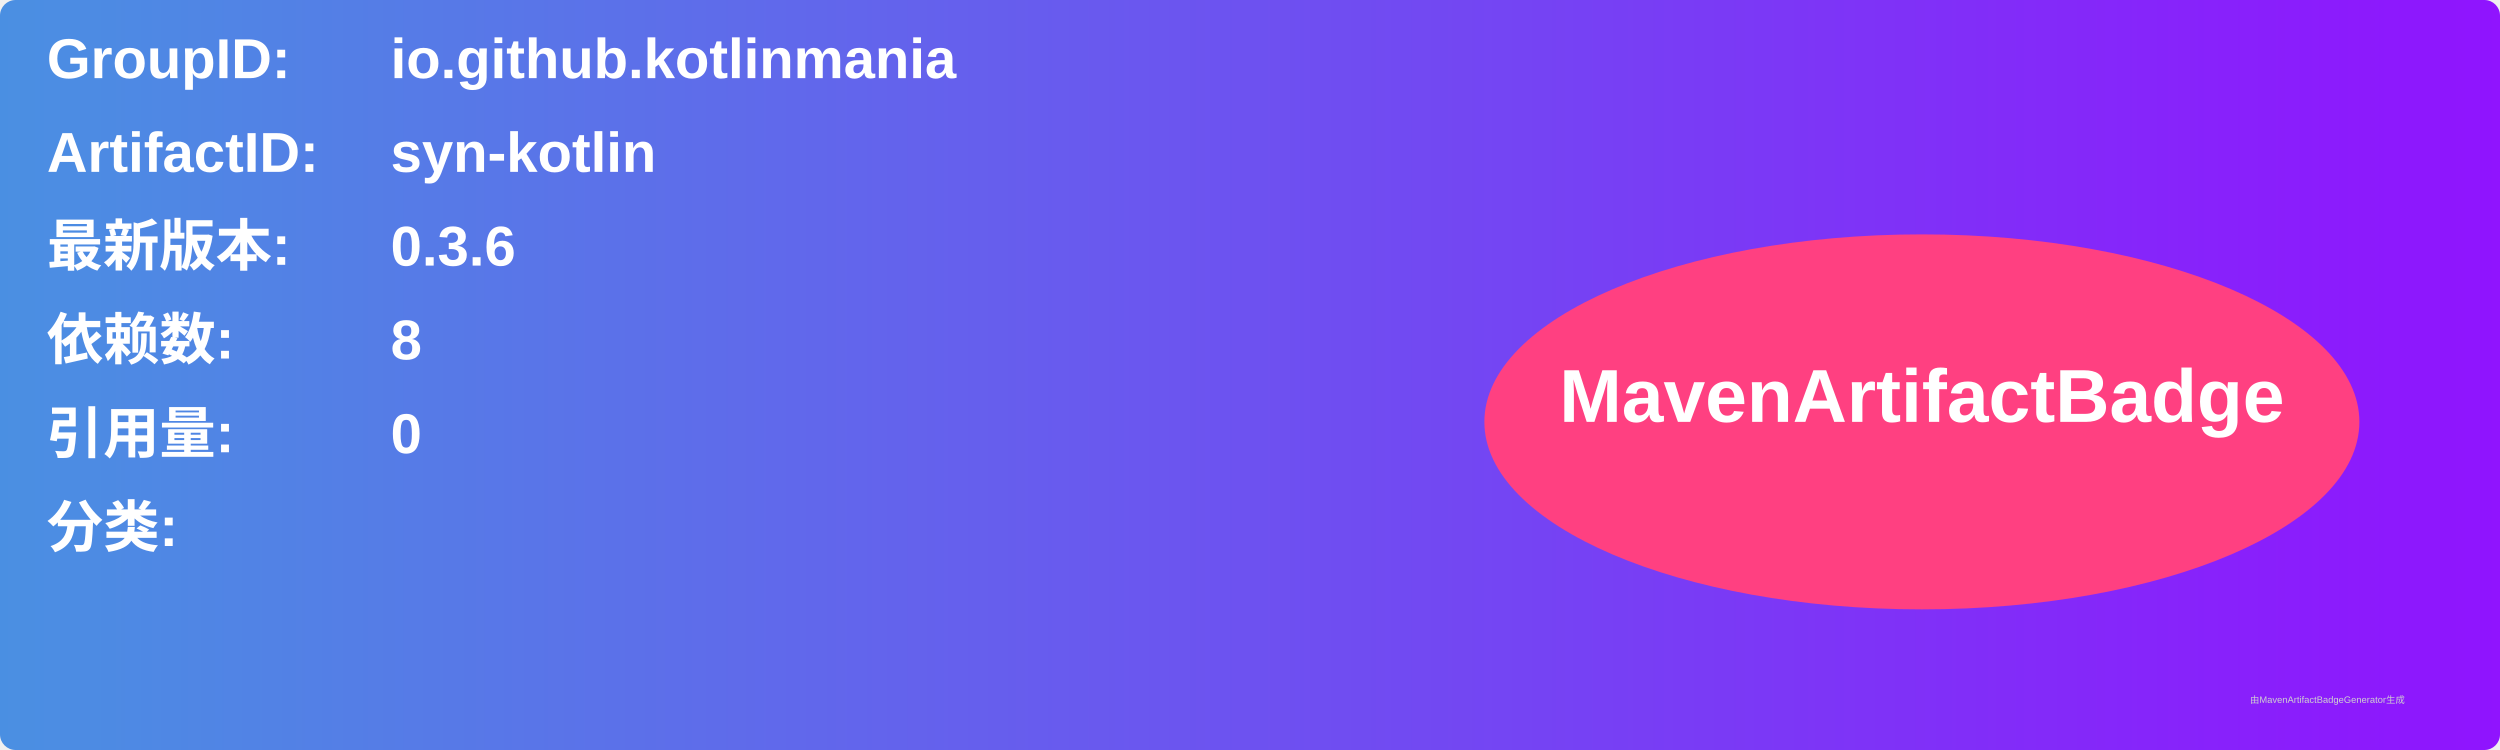
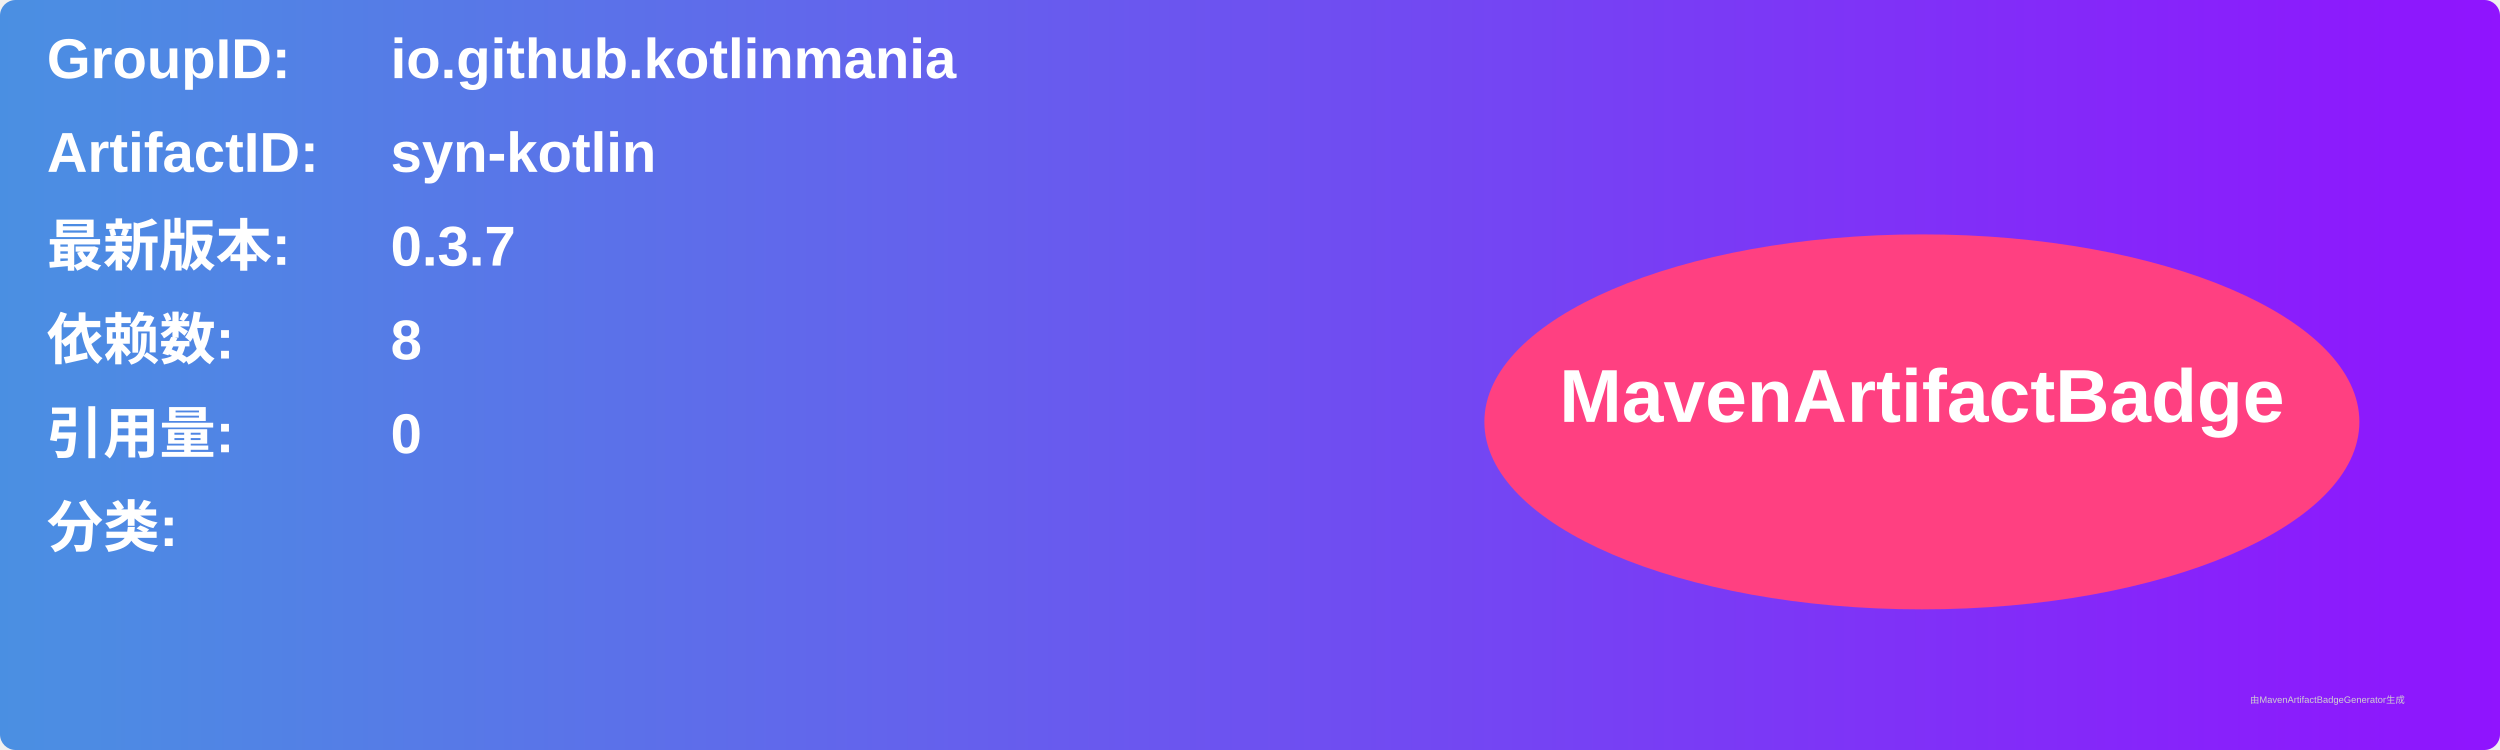
<svg xmlns="http://www.w3.org/2000/svg" width="800" height="240" viewBox="0 0 800 240">
  <linearGradient id="grad" x1="0%" y1="0%" x2="100%" y2="0%">
    <stop offset="0%" stop-color="#4a90e2" />
    <stop offset="100%" stop-color="#9013fe" />
  </linearGradient>
  <rect width="100%" height="100%" rx="5" ry="5" fill="url(#grad)" />
  <g transform="translate(15, 15)">
    <text x="0" y="10" font-family="Arial" font-size="18" fill="white" font-weight="bold" width="260">GroupID:</text>
    <text x="110" y="10" font-family="Arial" font-size="18" fill="white" font-weight="bold" width="460">io.github.kotlinmania</text>
    <text x="0" y="40" font-family="Arial" font-size="18" fill="white" font-weight="bold" width="260">ArtifactID:</text>
    <text x="110" y="40" font-family="Arial" font-size="18" fill="white" font-weight="bold" width="460">syn-kotlin</text>
    <text x="0" y="70" font-family="Arial" font-size="18" fill="white" font-weight="bold">最新版本:</text>
    <text x="110" y="70" font-family="Arial" font-size="18" fill="white" font-weight="bold">
-       <tspan font-weight="bold">0.3.6</tspan>
+       <tspan font-weight="bold">0.3.7</tspan>
    </text>
    <text x="0" y="100" font-family="Arial" font-size="18" fill="white" font-weight="bold">依赖数: </text>
    <text x="110" y="100" font-family="Arial" font-size="18" fill="white">
      <tspan font-weight="bold">8</tspan>
    </text>
    <text x="0" y="130" font-family="Arial" font-size="18" fill="white" font-weight="bold">引用量: </text>
    <text x="110" y="130" font-family="Arial" font-size="18" fill="white">
      <tspan font-weight="bold">0</tspan>
    </text>
    <text x="0" y="160" font-family="Arial" font-size="18" fill="white" font-weight="bold">分类:</text>
    <text x="10" y="190" font-family="Arial" font-size="10" fill="white">
      <tspan font-weight="bold" />
    </text>
    <ellipse cx="600" cy="120" rx="140" ry="60" fill="#ff4081" />
    <text x="600" y="120" text-anchor="middle" font-family="Arial" font-size="24" fill="white" font-weight="bold">MavenArtifactBadge</text>
  </g>
  <text x="720" y="225" font-family="Arial" font-size="3" fill="#d0d0d0">由MavenArtifactBadgeGenerator生成</text>
</svg>
